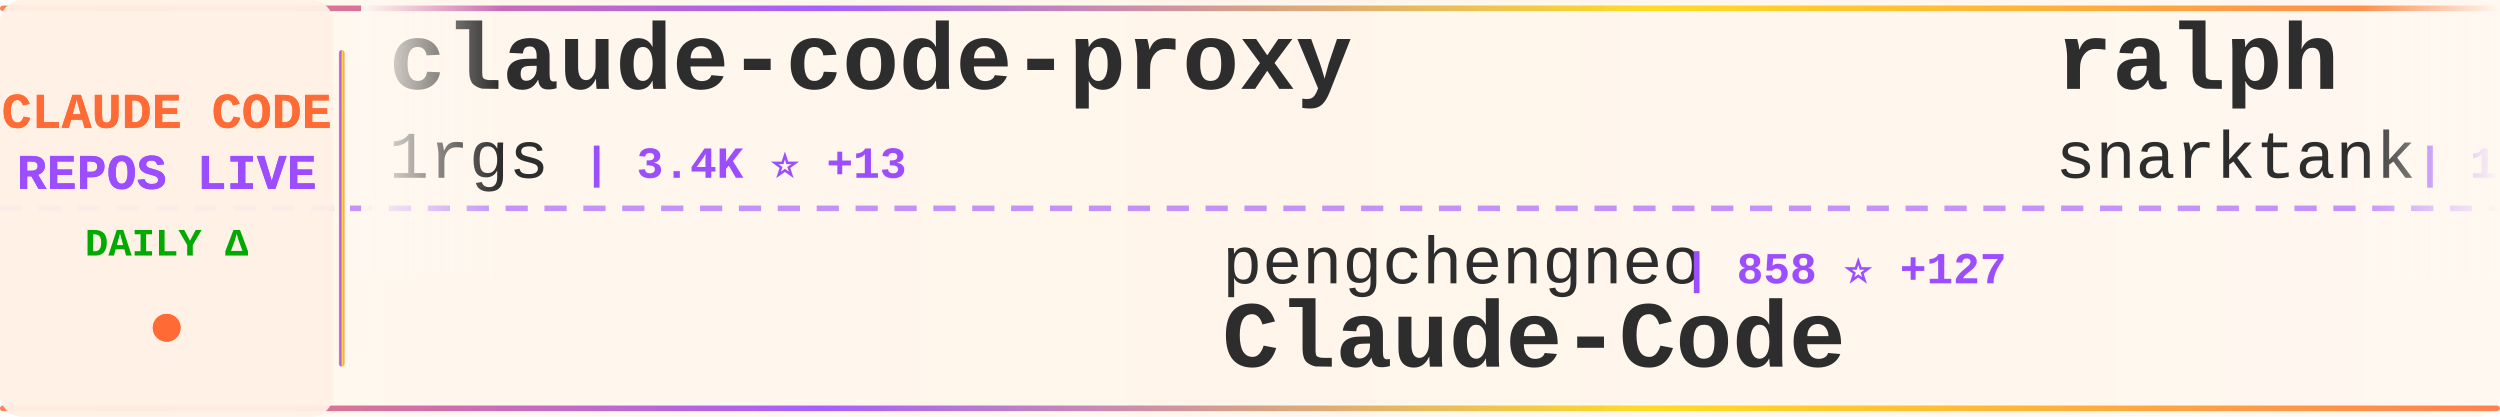
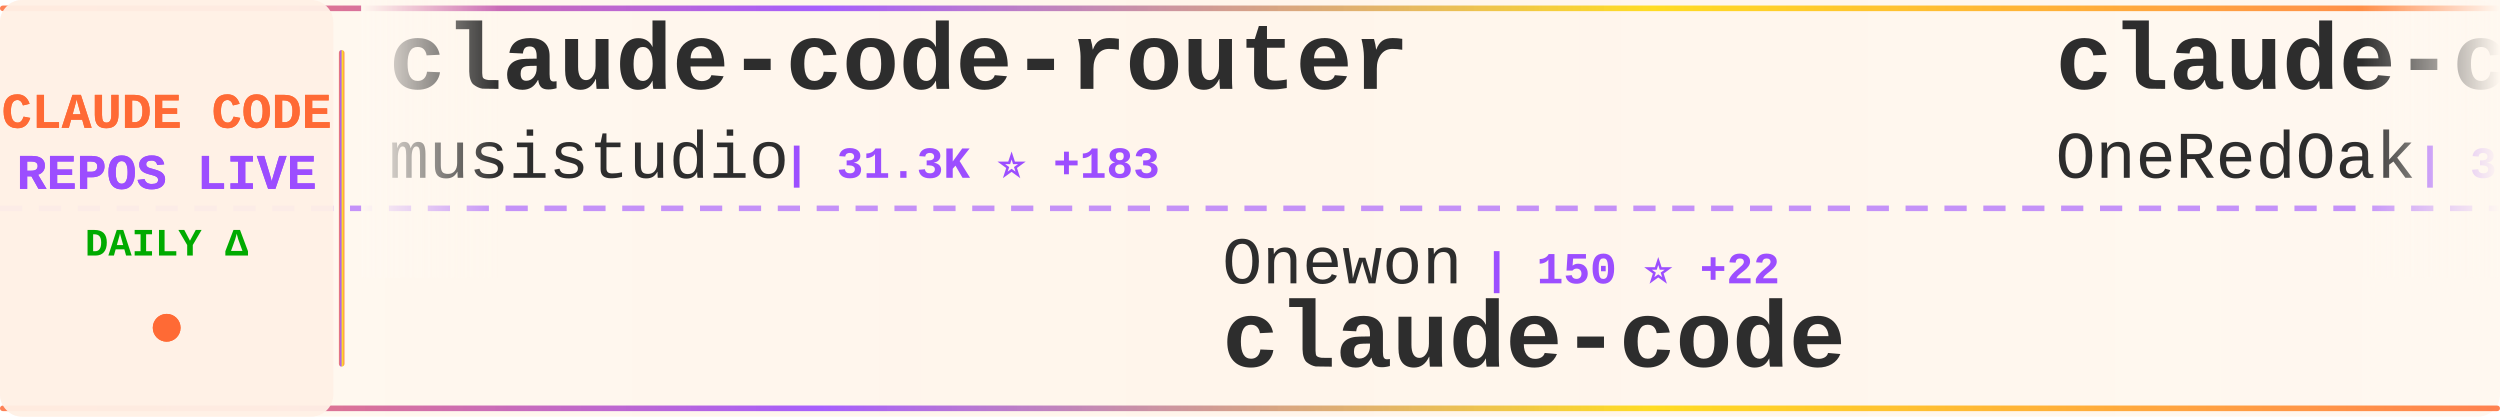
<svg xmlns="http://www.w3.org/2000/svg" width="900" height="150">
  <defs>
    <linearGradient id="tickerBg" x1="0%" y1="0%" x2="100%" y2="0%">
      <stop offset="0%" style="stop-color:#fff8f0;stop-opacity:0.98" />
      <stop offset="50%" style="stop-color:#fff5eb;stop-opacity:1" />
      <stop offset="100%" style="stop-color:#fff8f0;stop-opacity:0.98" />
    </linearGradient>
    <linearGradient id="borderGrad" x1="0%" y1="0%" x2="100%" y2="0%">
      <stop offset="0%" style="stop-color:#FF6B35;stop-opacity:0.85">
        <animate attributeName="stop-opacity" values="0.85;1;0.85" dur="2s" repeatCount="indefinite" />
      </stop>
      <stop offset="33%" style="stop-color:#9C4EFF;stop-opacity:0.9">
        <animate attributeName="stop-opacity" values="0.9;1;0.9" dur="2.2s" repeatCount="indefinite" />
      </stop>
      <stop offset="66%" style="stop-color:#FFD700;stop-opacity:0.85">
        <animate attributeName="stop-opacity" values="0.85;1;0.85" dur="1.8s" repeatCount="indefinite" />
      </stop>
      <stop offset="100%" style="stop-color:#FF6B35;stop-opacity:0.85">
        <animate attributeName="stop-opacity" values="0.85;1;0.85" dur="2s" repeatCount="indefinite" />
      </stop>
    </linearGradient>
    <filter id="textGlow">
      <feGaussianBlur stdDeviation="0.15" result="coloredBlur" />
      <feMerge>
        <feMergeNode in="coloredBlur" />
        <feMergeNode in="SourceGraphic" />
      </feMerge>
    </filter>
    <filter id="metricGlow">
      <feGaussianBlur stdDeviation="0.2" result="coloredBlur" />
      <feMerge>
        <feMergeNode in="coloredBlur" />
        <feMergeNode in="SourceGraphic" />
      </feMerge>
    </filter>
    <linearGradient id="leftFade" x1="0%" y1="0%" x2="100%" y2="0%">
      <stop offset="0%" style="stop-color:#fff8f0;stop-opacity:1" />
      <stop offset="100%" style="stop-color:#fff8f0;stop-opacity:0" />
    </linearGradient>
    <linearGradient id="rightFade" x1="0%" y1="0%" x2="100%" y2="0%">
      <stop offset="0%" style="stop-color:#fff8f0;stop-opacity:0" />
      <stop offset="100%" style="stop-color:#fff8f0;stop-opacity:1" />
    </linearGradient>
  </defs>
  <rect width="900" height="150" fill="url(#tickerBg)" rx="8" />
  <rect x="0" y="2" width="900" height="2" fill="url(#borderGrad)" rx="1" />
  <rect x="0" y="146" width="900" height="2" fill="url(#borderGrad)" rx="1" />
  <line x1="0" y1="75" x2="900" y2="75" stroke="#9C4EFF" stroke-width="2" stroke-dasharray="8 6" opacity="0.6" />
  <rect x="0" y="0" width="120" height="150" fill="#fff0e6" opacity="0.95" rx="8" />
  <text x="60" y="46" font-family="'Courier New', monospace" font-size="18" font-weight="bold" fill="#FF6B35" text-anchor="middle" filter="url(#textGlow)">
    CLAUDE CODE
  </text>
  <text x="60" y="68" font-family="'Courier New', monospace" font-size="18" font-weight="bold" fill="#9C4EFF" text-anchor="middle" filter="url(#textGlow)">
    REPOS LIVE
  </text>
  <text x="60" y="92" font-family="'Courier New', monospace" font-size="14" font-weight="bold" fill="#00aa00" text-anchor="middle">
    DAILY Δ
  </text>
  <circle cx="60" cy="118" r="5" fill="#FF6B35" filter="url(#metricGlow)">
    <animate attributeName="r" values="4;6;4" dur="1.5s" repeatCount="indefinite" />
    <animate attributeName="opacity" values="0.6;1;0.6" dur="1.5s" repeatCount="indefinite" />
  </circle>
  <rect x="122" y="18" width="2" height="114" fill="url(#borderGrad)" rx="1" />
  <clipPath id="tickerClip">
    <rect x="130" y="0" width="770" height="150" />
  </clipPath>
  <g clip-path="url(#tickerClip)">
    <g id="tickerItems">
      <animateTransform attributeName="transform" attributeType="XML" type="translate" from="0 0" to="-3000 0" dur="54s" repeatCount="indefinite" />
      <g transform="translate(0, 0)">
-         <text x="140" y="32" font-family="'Courier New', monospace" font-size="34" font-weight="bold" fill="#2d2d2d">claude-code-proxy</text>
-         <text x="140" y="64" font-family="'Courier New', monospace" font-size="24" font-weight="normal" fill="#2d2d2d" opacity="1.0">1rgs</text>
-         <text x="210" y="64" font-family="'Courier New', monospace" font-size="16" font-weight="bold" fill="#9C4EFF"> | 3.4K ⭐ +13</text>
+         <text x="140" y="32" font-family="'Courier New', monospace" font-size="34" font-weight="bold" fill="#2d2d2d">claude-code-router</text>
+         <text x="140" y="64" font-family="'Courier New', monospace" font-size="24" font-weight="normal" fill="#2d2d2d" opacity="1.0">musistudio</text>
+         <text x="282" y="64" font-family="'Courier New', monospace" font-size="16" font-weight="bold" fill="#9C4EFF"> | 31.3K ⭐ +183</text>
      </g>
      <g transform="translate(300, 0)">
-         <text x="140" y="102" font-family="'Courier New', monospace" font-size="24" font-weight="normal" fill="#2d2d2d" opacity="1.0">pengchengneo</text>
-         <text x="306" y="102" font-family="'Courier New', monospace" font-size="16" font-weight="bold" fill="#9C4EFF"> | 858 ⭐ +127</text>
-         <text x="140" y="132" font-family="'Courier New', monospace" font-size="34" font-weight="bold" fill="#2d2d2d">Claude-Code</text>
+         <text x="140" y="102" font-family="'Courier New', monospace" font-size="24" font-weight="normal" fill="#2d2d2d" opacity="1.0">Onewon</text>
+         <text x="234" y="102" font-family="'Courier New', monospace" font-size="16" font-weight="bold" fill="#9C4EFF"> | 150 ⭐ +22</text>
+         <text x="140" y="132" font-family="'Courier New', monospace" font-size="34" font-weight="bold" fill="#2d2d2d">claude-code</text>
      </g>
      <g transform="translate(600, 0)">
-         <text x="140" y="32" font-family="'Courier New', monospace" font-size="34" font-weight="bold" fill="#2d2d2d">ralph</text>
-         <text x="140" y="64" font-family="'Courier New', monospace" font-size="24" font-weight="normal" fill="#2d2d2d" opacity="1.0">snarktank</text>
-         <text x="270" y="64" font-family="'Courier New', monospace" font-size="16" font-weight="bold" fill="#9C4EFF"> | 14.3K ⭐ +61</text>
+         <text x="140" y="32" font-family="'Courier New', monospace" font-size="34" font-weight="bold" fill="#2d2d2d">claude-code-workflows</text>
+         <text x="140" y="64" font-family="'Courier New', monospace" font-size="24" font-weight="normal" fill="#2d2d2d" opacity="1.0">OneRedOak</text>
+         <text x="270" y="64" font-family="'Courier New', monospace" font-size="16" font-weight="bold" fill="#9C4EFF"> | 3.8K ⭐ +2</text>
      </g>
      <g transform="translate(900, 0)">
-         <text x="140" y="102" font-family="'Courier New', monospace" font-size="24" font-weight="normal" fill="#2d2d2d" opacity="1.0">obra</text>
-         <text x="210" y="102" font-family="'Courier New', monospace" font-size="16" font-weight="bold" fill="#9C4EFF"> | 132.0K ⭐ +2.0K</text>
-         <text x="140" y="132" font-family="'Courier New', monospace" font-size="34" font-weight="bold" fill="#2d2d2d">superpowers</text>
+         <text x="140" y="102" font-family="'Courier New', monospace" font-size="24" font-weight="normal" fill="#2d2d2d" opacity="1.0">leaked-claude-code</text>
+         <text x="378" y="102" font-family="'Courier New', monospace" font-size="16" font-weight="bold" fill="#9C4EFF"> | 614 ⭐ +146</text>
+         <text x="140" y="132" font-family="'Courier New', monospace" font-size="34" font-weight="bold" fill="#2d2d2d">leaked-claude-code</text>
      </g>
      <g transform="translate(1200, 0)">
-         <text x="140" y="32" font-family="'Courier New', monospace" font-size="34" font-weight="bold" fill="#2d2d2d">claude-code-reverse</text>
-         <text x="140" y="64" font-family="'Courier New', monospace" font-size="24" font-weight="normal" fill="#2d2d2d" opacity="1.0">Yuyz0112</text>
-         <text x="258" y="64" font-family="'Courier New', monospace" font-size="16" font-weight="bold" fill="#9C4EFF"> | 2.3K ⭐ +8</text>
+         <text x="140" y="32" font-family="'Courier New', monospace" font-size="34" font-weight="bold" fill="#2d2d2d">claude-code-source-build</text>
+         <text x="140" y="64" font-family="'Courier New', monospace" font-size="24" font-weight="normal" fill="#2d2d2d" opacity="1.0">andrew-kramer-inno</text>
+         <text x="378" y="64" font-family="'Courier New', monospace" font-size="16" font-weight="bold" fill="#9C4EFF"> | 474 ⭐ +110</text>
      </g>
      <g transform="translate(1500, 0)">
-         <text x="140" y="102" font-family="'Courier New', monospace" font-size="24" font-weight="normal" fill="#2d2d2d" opacity="1.0">zstmfhy</text>
-         <text x="246" y="102" font-family="'Courier New', monospace" font-size="16" font-weight="bold" fill="#9C4EFF"> | 174 ⭐ +26</text>
-         <text x="140" y="132" font-family="'Courier New', monospace" font-size="34" font-weight="bold" fill="#2d2d2d">Claude-code</text>
+         <text x="140" y="102" font-family="'Courier New', monospace" font-size="24" font-weight="normal" fill="#2d2d2d" opacity="1.0">fuergaosi233</text>
+         <text x="306" y="102" font-family="'Courier New', monospace" font-size="16" font-weight="bold" fill="#9C4EFF"> | 2.3K ⭐ +10</text>
+         <text x="140" y="132" font-family="'Courier New', monospace" font-size="34" font-weight="bold" fill="#2d2d2d">claude-code-proxy</text>
      </g>
      <g transform="translate(1800, 0)">
-         <text x="140" y="32" font-family="'Courier New', monospace" font-size="34" font-weight="bold" fill="#2d2d2d">claude-code</text>
-         <text x="140" y="64" font-family="'Courier New', monospace" font-size="24" font-weight="normal" fill="#2d2d2d" opacity="1.0">alex000kim</text>
-         <text x="282" y="64" font-family="'Courier New', monospace" font-size="16" font-weight="bold" fill="#9C4EFF"> | 174 ⭐ +38</text>
+         <text x="140" y="32" font-family="'Courier New', monospace" font-size="34" font-weight="bold" fill="#2d2d2d">claude-code-hub</text>
+         <text x="140" y="64" font-family="'Courier New', monospace" font-size="24" font-weight="normal" fill="#2d2d2d" opacity="1.0">ding113</text>
+         <text x="246" y="64" font-family="'Courier New', monospace" font-size="16" font-weight="bold" fill="#9C4EFF"> | 2.3K ⭐ +14</text>
      </g>
      <g transform="translate(2100, 0)">
-         <text x="140" y="102" font-family="'Courier New', monospace" font-size="24" font-weight="normal" fill="#2d2d2d" opacity="1.0">hangsman</text>
-         <text x="258" y="102" font-family="'Courier New', monospace" font-size="16" font-weight="bold" fill="#9C4EFF"> | 675 ⭐ +78</text>
-         <text x="140" y="132" font-family="'Courier New', monospace" font-size="34" font-weight="bold" fill="#2d2d2d">claude-code-source</text>
+         <text x="140" y="102" font-family="'Courier New', monospace" font-size="24" font-weight="normal" fill="#2d2d2d" opacity="1.0">sugyan</text>
+         <text x="234" y="102" font-family="'Courier New', monospace" font-size="16" font-weight="bold" fill="#9C4EFF"> | 992 ⭐ +4</text>
+         <text x="140" y="132" font-family="'Courier New', monospace" font-size="34" font-weight="bold" fill="#2d2d2d">claude-code-webui</text>
      </g>
      <g transform="translate(2400, 0)">
-         <text x="140" y="32" font-family="'Courier New', monospace" font-size="34" font-weight="bold" fill="#2d2d2d">claude-code</text>
-         <text x="140" y="64" font-family="'Courier New', monospace" font-size="24" font-weight="normal" fill="#2d2d2d" opacity="1.0">jarmuine</text>
-         <text x="258" y="64" font-family="'Courier New', monospace" font-size="16" font-weight="bold" fill="#9C4EFF"> | 1.6K ⭐ +376</text>
+         <text x="140" y="32" font-family="'Courier New', monospace" font-size="34" font-weight="bold" fill="#2d2d2d">claude-code-source-code</text>
+         <text x="140" y="64" font-family="'Courier New', monospace" font-size="24" font-weight="normal" fill="#2d2d2d" opacity="1.0">777genius</text>
+         <text x="270" y="64" font-family="'Courier New', monospace" font-size="16" font-weight="bold" fill="#9C4EFF"> | 843 ⭐ +44</text>
      </g>
      <g transform="translate(2700, 0)">
-         <text x="140" y="102" font-family="'Courier New', monospace" font-size="24" font-weight="normal" fill="#2d2d2d" opacity="1.0">ykdojo</text>
-         <text x="234" y="102" font-family="'Courier New', monospace" font-size="16" font-weight="bold" fill="#9C4EFF"> | 7.1K ⭐ +50</text>
-         <text x="140" y="132" font-family="'Courier New', monospace" font-size="34" font-weight="bold" fill="#2d2d2d">claude-code-tips</text>
+         <text x="140" y="102" font-family="'Courier New', monospace" font-size="24" font-weight="normal" fill="#2d2d2d" opacity="1.0">anthropics</text>
+         <text x="282" y="102" font-family="'Courier New', monospace" font-size="16" font-weight="bold" fill="#9C4EFF"> | 109.3K ⭐ +887</text>
+         <text x="140" y="132" font-family="'Courier New', monospace" font-size="34" font-weight="bold" fill="#2d2d2d">skills</text>
      </g>
      <g transform="translate(3000, 0)">
-         <text x="140" y="32" font-family="'Courier New', monospace" font-size="34" font-weight="bold" fill="#2d2d2d">claude-code-proxy</text>
-         <text x="140" y="64" font-family="'Courier New', monospace" font-size="24" font-weight="normal" fill="#2d2d2d" opacity="1.0">1rgs</text>
-         <text x="210" y="64" font-family="'Courier New', monospace" font-size="16" font-weight="bold" fill="#9C4EFF"> | 3.4K ⭐ +13</text>
+         <text x="140" y="32" font-family="'Courier New', monospace" font-size="34" font-weight="bold" fill="#2d2d2d">claude-code-router</text>
+         <text x="140" y="64" font-family="'Courier New', monospace" font-size="24" font-weight="normal" fill="#2d2d2d" opacity="1.0">musistudio</text>
+         <text x="282" y="64" font-family="'Courier New', monospace" font-size="16" font-weight="bold" fill="#9C4EFF"> | 31.3K ⭐ +183</text>
      </g>
      <g transform="translate(3300, 0)">
-         <text x="140" y="102" font-family="'Courier New', monospace" font-size="24" font-weight="normal" fill="#2d2d2d" opacity="1.0">pengchengneo</text>
-         <text x="306" y="102" font-family="'Courier New', monospace" font-size="16" font-weight="bold" fill="#9C4EFF"> | 858 ⭐ +127</text>
-         <text x="140" y="132" font-family="'Courier New', monospace" font-size="34" font-weight="bold" fill="#2d2d2d">Claude-Code</text>
+         <text x="140" y="102" font-family="'Courier New', monospace" font-size="24" font-weight="normal" fill="#2d2d2d" opacity="1.0">Onewon</text>
+         <text x="234" y="102" font-family="'Courier New', monospace" font-size="16" font-weight="bold" fill="#9C4EFF"> | 150 ⭐ +22</text>
+         <text x="140" y="132" font-family="'Courier New', monospace" font-size="34" font-weight="bold" fill="#2d2d2d">claude-code</text>
      </g>
      <g transform="translate(3600, 0)">
-         <text x="140" y="32" font-family="'Courier New', monospace" font-size="34" font-weight="bold" fill="#2d2d2d">ralph</text>
-         <text x="140" y="64" font-family="'Courier New', monospace" font-size="24" font-weight="normal" fill="#2d2d2d" opacity="1.0">snarktank</text>
-         <text x="270" y="64" font-family="'Courier New', monospace" font-size="16" font-weight="bold" fill="#9C4EFF"> | 14.3K ⭐ +61</text>
+         <text x="140" y="32" font-family="'Courier New', monospace" font-size="34" font-weight="bold" fill="#2d2d2d">claude-code-workflows</text>
+         <text x="140" y="64" font-family="'Courier New', monospace" font-size="24" font-weight="normal" fill="#2d2d2d" opacity="1.0">OneRedOak</text>
+         <text x="270" y="64" font-family="'Courier New', monospace" font-size="16" font-weight="bold" fill="#9C4EFF"> | 3.8K ⭐ +2</text>
      </g>
      <g transform="translate(3900, 0)">
-         <text x="140" y="102" font-family="'Courier New', monospace" font-size="24" font-weight="normal" fill="#2d2d2d" opacity="1.0">obra</text>
-         <text x="210" y="102" font-family="'Courier New', monospace" font-size="16" font-weight="bold" fill="#9C4EFF"> | 132.0K ⭐ +2.0K</text>
-         <text x="140" y="132" font-family="'Courier New', monospace" font-size="34" font-weight="bold" fill="#2d2d2d">superpowers</text>
+         <text x="140" y="102" font-family="'Courier New', monospace" font-size="24" font-weight="normal" fill="#2d2d2d" opacity="1.0">leaked-claude-code</text>
+         <text x="378" y="102" font-family="'Courier New', monospace" font-size="16" font-weight="bold" fill="#9C4EFF"> | 614 ⭐ +146</text>
+         <text x="140" y="132" font-family="'Courier New', monospace" font-size="34" font-weight="bold" fill="#2d2d2d">leaked-claude-code</text>
      </g>
    </g>
  </g>
  <rect x="130" y="0" width="50" height="100" fill="url(#leftFade)" />
  <rect x="850" y="0" width="50" height="100" fill="url(#rightFade)" />
</svg>
